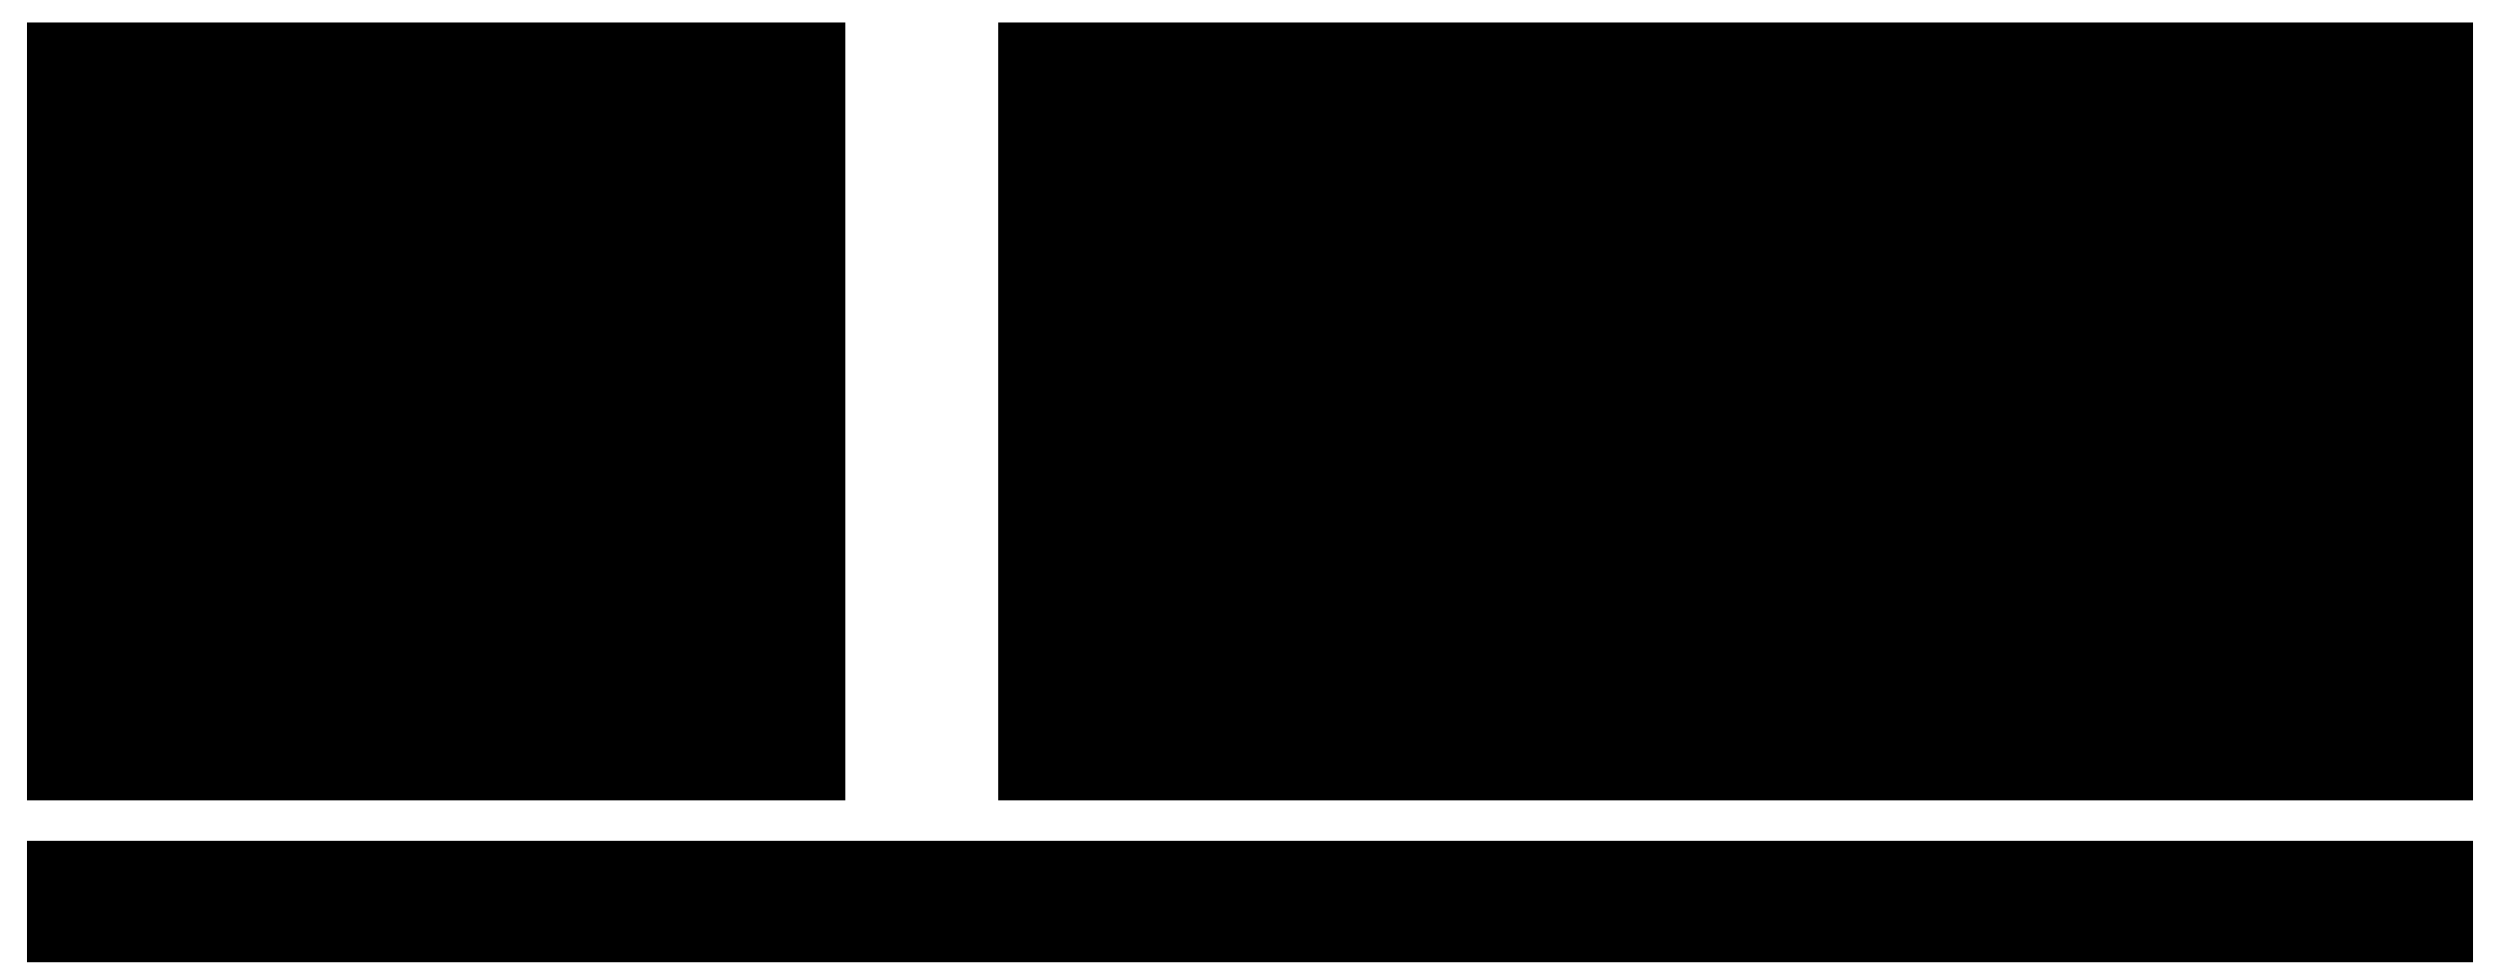
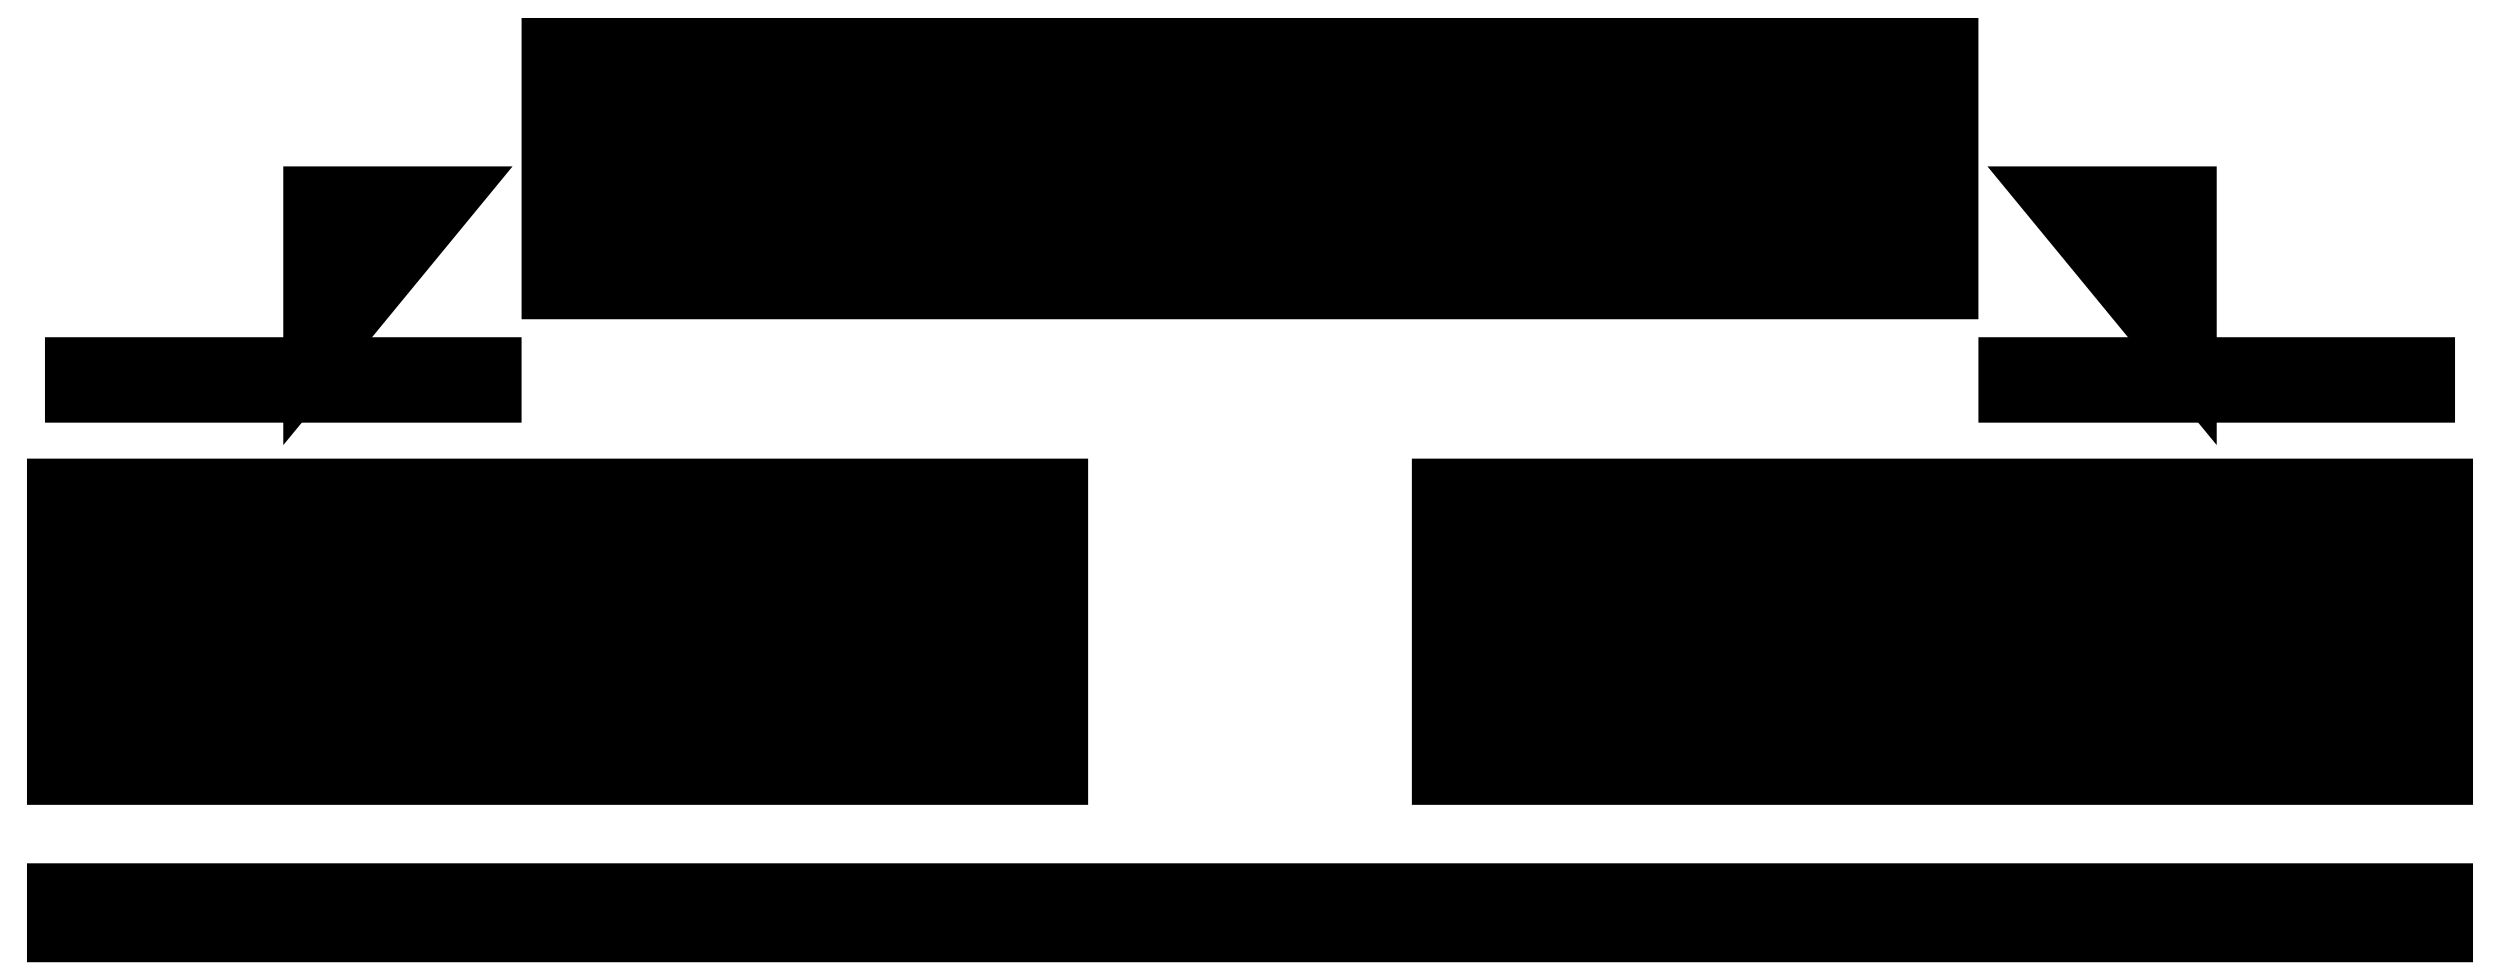
- <svg xmlns="http://www.w3.org/2000/svg" viewBox="0 0 556 216" style="min-width:420px" role="img" aria-label="承認後の変更制限は仕様書と既存コードにあった。資料も確認した開発者とレビュー担当者が、それぞれAIを使う作業を、目的、言葉の意味、AIでの確認方法から振り返る">
-   <rect class="field" x="6" y="5" width="182" height="173" />
-   <text class="title" x="20" y="28">仕様とコードは存在</text>
-   <rect class="badge" x="20" y="42" width="154" height="66" />
-   <text class="label" x="32" y="61">仕様書</text>
-   <text class="note" x="32" y="81">承認済みの申請は</text>
-   <text class="note" x="32" y="98">申請者が直接変更不可</text>
-   <rect class="badge" x="20" y="120" width="154" height="46" />
-   <path class="link" d="M37 133 l-7 7 7 7 M48 133 l7 7 -7 7" />
-   <text class="label" x="68" y="138">既存コード</text>
-   <text class="note" x="32" y="158">変更制限の処理がある</text>
-   <path class="flow" d="M190 92 H219" />
-   <rect class="field" x="222" y="5" width="328" height="173" />
-   <text class="title" x="236" y="28">作業の前提と、確認の進め方を振り返る</text>
-   <g transform="translate(244 56) scale(.45)">
-     <path class="link" d="M12 -14 a12 12 0 1 1 -24 0 a12 12 0 1 1 24 0 M-24 28 v-6 c0 -27 48 -27 48 0 v6" />
-   </g>
-   <text class="note" x="262" y="61">開発者</text>
-   <rect class="badge" x="307" y="43" width="32" height="24" />
-   <text class="note" x="323" y="60" text-anchor="middle">AI</text>
-   <g transform="translate(371 56) scale(.45)">
-     <path class="link" d="M12 -14 a12 12 0 1 1 -24 0 a12 12 0 1 1 24 0 M-24 28 v-6 c0 -27 48 -27 48 0 v6" />
-   </g>
-   <text class="note" x="389" y="61">レビュー担当者</text>
-   <rect class="badge" x="491" y="43" width="32" height="24" />
-   <text class="note" x="507" y="60" text-anchor="middle">AI</text>
-   <rect class="badge" x="235" y="80" width="302" height="27" />
-   <text class="label" x="247" y="99">何を達成するための作業と捉えたか</text>
-   <rect class="badge" x="235" y="112" width="302" height="27" />
-   <text class="label" x="247" y="131">業務の言葉を、どう理解していたか</text>
-   <rect class="badge" x="235" y="144" width="302" height="27" />
-   <text class="label" x="247" y="163">AIと人は、何を基準に確認したか</text>
-   <rect class="badge" x="6" y="187" width="544" height="27" />
-   <text class="label" x="19" y="206">別の機能でも必要な条件を反映するには、何を見直すか</text>
+ <svg xmlns="http://www.w3.org/2000/svg" viewBox="0 0 556 216" style="min-width:420px" role="img" aria-label="左下のAIの指摘確認という具体的な作業から、上のレビューの目的へ戻る。目的は変更が業務上必要な条件を満たすか確かめること。その目的から右下の業務条件と実装・テスト結果の照合を考える。条件の例は承認済みを維持する。最後に、その言葉で同じ内容を確認できるかと問う。">
+   <rect class="box focus" x="116" y="4" width="324" height="67" />
+   <text class="note" x="130" y="21">2 レビューで実現したいこと</text>
+   <text class="title" x="130" y="42">変更が業務上必要な条件を</text>
+   <text class="title" x="130" y="61">満たしているか確かめる</text>
+   <path class="flow" d="M63 99 V37 H114" />
+   <rect class="badge" x="10" y="75" width="106" height="19" />
+   <text class="note" x="63" y="89" text-anchor="middle">何のための確認？</text>
+   <path class="flow" d="M442 37 H493 V99" />
+   <rect class="badge" x="440" y="75" width="106" height="19" />
+   <text class="note" x="493" y="89" text-anchor="middle">何を確認する？</text>
+   <rect class="field" x="6" y="102" width="236" height="77" />
+   <text class="title" x="20" y="122">1 今行っていた確認</text>
+   <path class="link" d="M22 135 h18 v26 h-18 z M26 141 h10 M26 147 h10 M26 153 h7" />
+   <text class="label" x="52" y="145">AIの指摘がないか</text>
+   <text class="note" x="52" y="168">指摘なし → レビュー承認</text>
+   <rect class="field" x="314" y="102" width="236" height="77" />
+   <text class="title" x="328" y="122">3 目的に必要な確認</text>
+   <text class="label" x="328" y="141">守る業務条件</text>
+   <text class="note" x="328" y="157">「承認済みを維持」など</text>
+   <text class="note" x="328" y="173">条件と実装・テスト結果を照合</text>
+   <rect class="badge" x="6" y="192" width="544" height="22" />
+   <text class="label" x="278" y="207" text-anchor="middle">「承認済みを維持」と伝えれば、同じ内容を確認できる？</text>
</svg>
